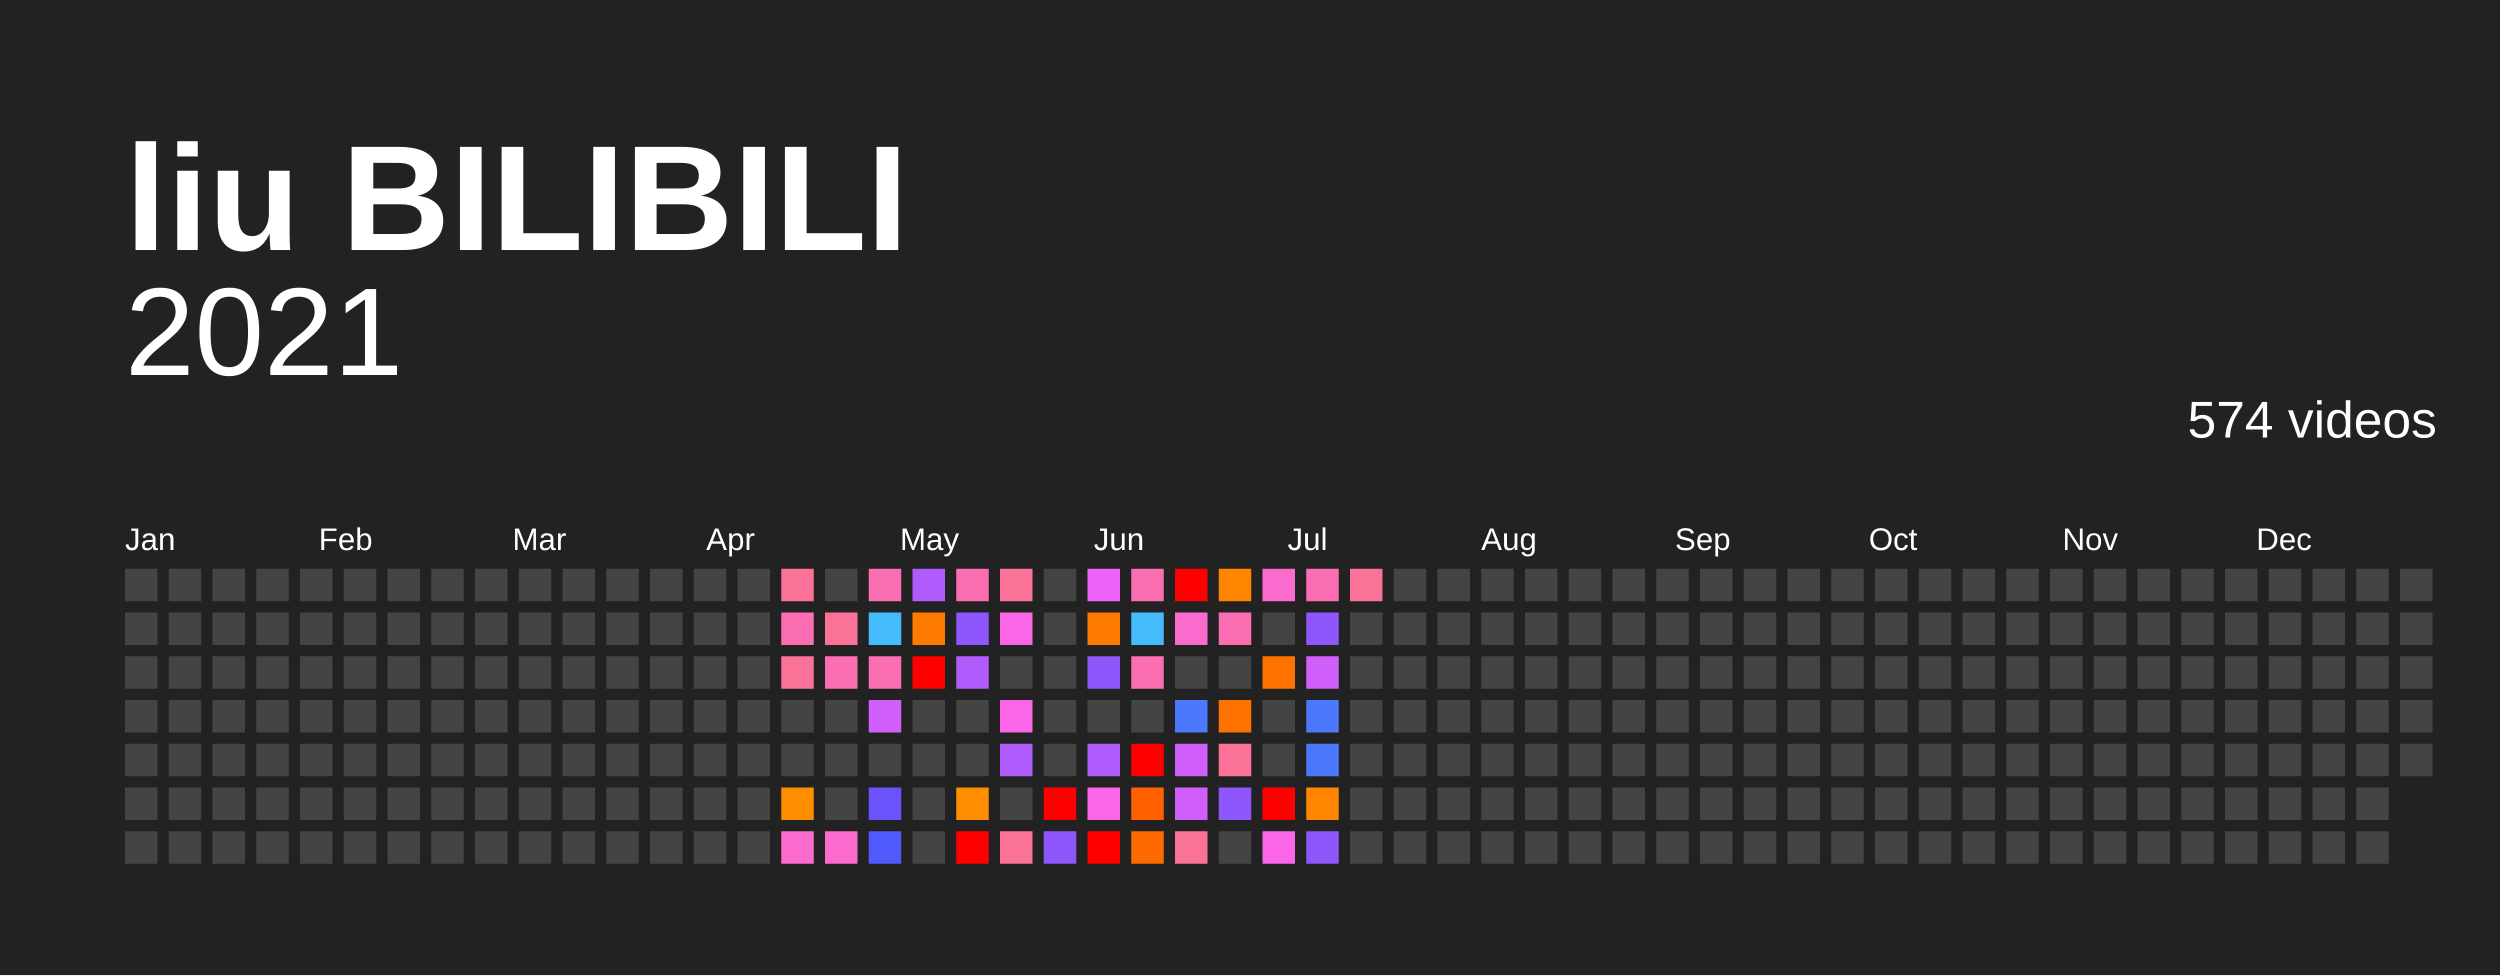
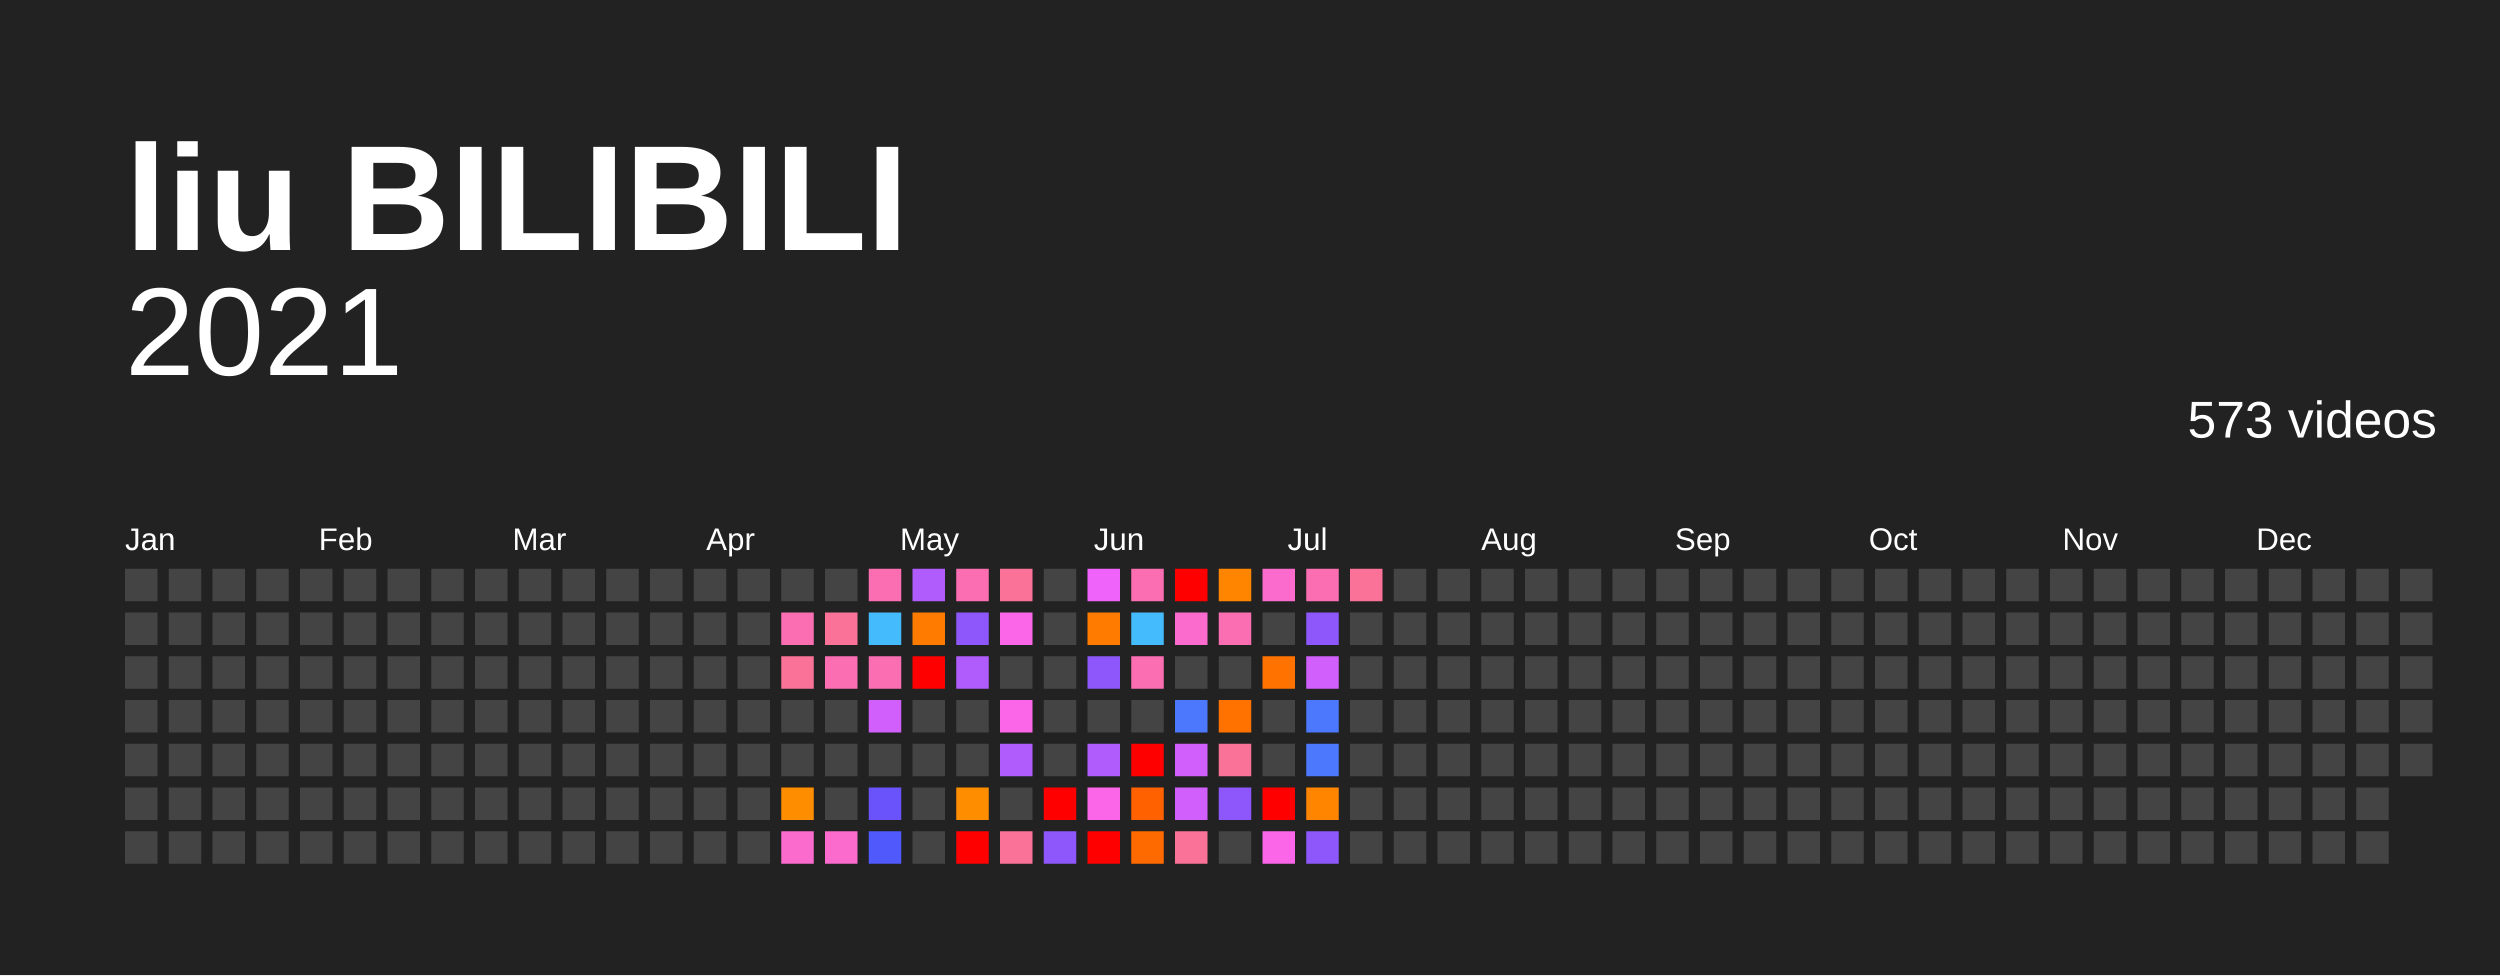
<svg xmlns="http://www.w3.org/2000/svg" baseProfile="full" height="78mm" version="1.1" viewBox="0,0,200,78" width="200mm">
  <defs />
  <rect fill="#222222" height="78" width="200" x="0" y="0" />
  <text fill="#FFFFFF" style="font-size:12px; font-family:Arial; font-weight:bold;" x="10" y="20">liu BILIBILI</text>
  <text alignment-baseline="hanging" fill="#FFFFFF" style="font-size:10.0px; font-family:Arial;" x="10" y="30">2021</text>
-   <text alignment-baseline="hanging" fill="#FFFFFF" style="font-size:4.125px; font-family:Arial;" x="175" y="35">574 videos</text>
+   <text alignment-baseline="hanging" fill="#FFFFFF" style="font-size:4.125px; font-family:Arial;" x="175" y="35">573 videos</text>
  <text fill="#FFFFFF" style="font-size:2.5px; font-family:Arial" x="10.0" y="44">Jan</text>
  <text fill="#FFFFFF" style="font-size:2.5px; font-family:Arial" x="25.5" y="44">Feb</text>
  <text fill="#FFFFFF" style="font-size:2.5px; font-family:Arial" x="41.0" y="44">Mar</text>
  <text fill="#FFFFFF" style="font-size:2.5px; font-family:Arial" x="56.5" y="44">Apr</text>
  <text fill="#FFFFFF" style="font-size:2.5px; font-family:Arial" x="72.0" y="44">May</text>
  <text fill="#FFFFFF" style="font-size:2.5px; font-family:Arial" x="87.5" y="44">Jun</text>
  <text fill="#FFFFFF" style="font-size:2.5px; font-family:Arial" x="103.0" y="44">Jul</text>
  <text fill="#FFFFFF" style="font-size:2.5px; font-family:Arial" x="118.5" y="44">Aug</text>
  <text fill="#FFFFFF" style="font-size:2.5px; font-family:Arial" x="134.0" y="44">Sep</text>
  <text fill="#FFFFFF" style="font-size:2.5px; font-family:Arial" x="149.5" y="44">Oct</text>
  <text fill="#FFFFFF" style="font-size:2.5px; font-family:Arial" x="165.0" y="44">Nov</text>
  <text fill="#FFFFFF" style="font-size:2.5px; font-family:Arial" x="180.5" y="44">Dec</text>
  <rect fill="#444444" height="2.6" width="2.6" x="10.0" y="45.5" />
  <rect fill="#444444" height="2.6" width="2.6" x="10.0" y="49.0" />
  <rect fill="#444444" height="2.6" width="2.6" x="10.0" y="52.5" />
  <rect fill="#444444" height="2.6" width="2.6" x="10.0" y="56.0" />
  <rect fill="#444444" height="2.6" width="2.6" x="10.0" y="59.5" />
  <rect fill="#444444" height="2.6" width="2.6" x="10.0" y="63.0" />
  <rect fill="#444444" height="2.6" width="2.6" x="10.0" y="66.5" />
  <rect fill="#444444" height="2.6" width="2.6" x="13.5" y="45.5" />
  <rect fill="#444444" height="2.6" width="2.6" x="13.5" y="49.0" />
  <rect fill="#444444" height="2.6" width="2.6" x="13.5" y="52.5" />
  <rect fill="#444444" height="2.6" width="2.6" x="13.5" y="56.0" />
  <rect fill="#444444" height="2.6" width="2.6" x="13.5" y="59.5" />
  <rect fill="#444444" height="2.6" width="2.6" x="13.5" y="63.0" />
  <rect fill="#444444" height="2.6" width="2.6" x="13.5" y="66.5" />
  <rect fill="#444444" height="2.6" width="2.6" x="17.0" y="45.5" />
  <rect fill="#444444" height="2.6" width="2.6" x="17.0" y="49.0" />
  <rect fill="#444444" height="2.6" width="2.6" x="17.0" y="52.5" />
  <rect fill="#444444" height="2.6" width="2.6" x="17.0" y="56.0" />
  <rect fill="#444444" height="2.6" width="2.6" x="17.0" y="59.5" />
  <rect fill="#444444" height="2.6" width="2.6" x="17.0" y="63.0" />
  <rect fill="#444444" height="2.6" width="2.6" x="17.0" y="66.5" />
  <rect fill="#444444" height="2.6" width="2.6" x="20.5" y="45.5" />
  <rect fill="#444444" height="2.6" width="2.6" x="20.5" y="49.0" />
  <rect fill="#444444" height="2.6" width="2.6" x="20.5" y="52.5" />
  <rect fill="#444444" height="2.6" width="2.6" x="20.5" y="56.0" />
  <rect fill="#444444" height="2.6" width="2.6" x="20.5" y="59.5" />
  <rect fill="#444444" height="2.6" width="2.6" x="20.5" y="63.0" />
  <rect fill="#444444" height="2.6" width="2.6" x="20.5" y="66.5" />
  <rect fill="#444444" height="2.6" width="2.6" x="24.0" y="45.5" />
  <rect fill="#444444" height="2.6" width="2.6" x="24.0" y="49.0" />
  <rect fill="#444444" height="2.6" width="2.6" x="24.0" y="52.5" />
  <rect fill="#444444" height="2.6" width="2.6" x="24.0" y="56.0" />
  <rect fill="#444444" height="2.6" width="2.6" x="24.0" y="59.5" />
  <rect fill="#444444" height="2.6" width="2.6" x="24.0" y="63.0" />
  <rect fill="#444444" height="2.6" width="2.6" x="24.0" y="66.5" />
  <rect fill="#444444" height="2.6" width="2.6" x="27.5" y="45.5" />
  <rect fill="#444444" height="2.6" width="2.6" x="27.5" y="49.0" />
  <rect fill="#444444" height="2.6" width="2.6" x="27.5" y="52.5" />
  <rect fill="#444444" height="2.6" width="2.6" x="27.5" y="56.0" />
  <rect fill="#444444" height="2.6" width="2.6" x="27.5" y="59.5" />
  <rect fill="#444444" height="2.6" width="2.6" x="27.5" y="63.0" />
  <rect fill="#444444" height="2.6" width="2.6" x="27.5" y="66.5" />
  <rect fill="#444444" height="2.6" width="2.6" x="31.0" y="45.5" />
  <rect fill="#444444" height="2.6" width="2.6" x="31.0" y="49.0" />
  <rect fill="#444444" height="2.6" width="2.6" x="31.0" y="52.5" />
  <rect fill="#444444" height="2.6" width="2.6" x="31.0" y="56.0" />
  <rect fill="#444444" height="2.6" width="2.6" x="31.0" y="59.5" />
  <rect fill="#444444" height="2.6" width="2.6" x="31.0" y="63.0" />
  <rect fill="#444444" height="2.6" width="2.6" x="31.0" y="66.5" />
  <rect fill="#444444" height="2.6" width="2.6" x="34.5" y="45.5" />
  <rect fill="#444444" height="2.6" width="2.6" x="34.5" y="49.0" />
  <rect fill="#444444" height="2.6" width="2.6" x="34.5" y="52.5" />
  <rect fill="#444444" height="2.6" width="2.6" x="34.5" y="56.0" />
  <rect fill="#444444" height="2.6" width="2.6" x="34.5" y="59.5" />
  <rect fill="#444444" height="2.6" width="2.6" x="34.5" y="63.0" />
  <rect fill="#444444" height="2.6" width="2.6" x="34.5" y="66.5" />
  <rect fill="#444444" height="2.6" width="2.6" x="38.0" y="45.5" />
  <rect fill="#444444" height="2.6" width="2.6" x="38.0" y="49.0" />
  <rect fill="#444444" height="2.6" width="2.6" x="38.0" y="52.5" />
  <rect fill="#444444" height="2.6" width="2.6" x="38.0" y="56.0" />
  <rect fill="#444444" height="2.6" width="2.6" x="38.0" y="59.5" />
  <rect fill="#444444" height="2.6" width="2.6" x="38.0" y="63.0" />
  <rect fill="#444444" height="2.6" width="2.6" x="38.0" y="66.5" />
  <rect fill="#444444" height="2.6" width="2.6" x="41.5" y="45.5" />
  <rect fill="#444444" height="2.6" width="2.6" x="41.5" y="49.0" />
  <rect fill="#444444" height="2.6" width="2.6" x="41.5" y="52.5" />
  <rect fill="#444444" height="2.6" width="2.6" x="41.5" y="56.0" />
  <rect fill="#444444" height="2.6" width="2.6" x="41.5" y="59.5" />
  <rect fill="#444444" height="2.6" width="2.6" x="41.5" y="63.0" />
  <rect fill="#444444" height="2.6" width="2.6" x="41.5" y="66.5" />
  <rect fill="#444444" height="2.6" width="2.6" x="45.0" y="45.5" />
  <rect fill="#444444" height="2.6" width="2.6" x="45.0" y="49.0" />
  <rect fill="#444444" height="2.6" width="2.6" x="45.0" y="52.5" />
  <rect fill="#444444" height="2.6" width="2.6" x="45.0" y="56.0" />
  <rect fill="#444444" height="2.6" width="2.6" x="45.0" y="59.5" />
  <rect fill="#444444" height="2.6" width="2.6" x="45.0" y="63.0" />
  <rect fill="#444444" height="2.6" width="2.6" x="45.0" y="66.5" />
  <rect fill="#444444" height="2.6" width="2.6" x="48.5" y="45.5" />
  <rect fill="#444444" height="2.6" width="2.6" x="48.5" y="49.0" />
  <rect fill="#444444" height="2.6" width="2.6" x="48.5" y="52.5" />
  <rect fill="#444444" height="2.6" width="2.6" x="48.5" y="56.0" />
  <rect fill="#444444" height="2.6" width="2.6" x="48.5" y="59.5" />
  <rect fill="#444444" height="2.6" width="2.6" x="48.5" y="63.0" />
  <rect fill="#444444" height="2.6" width="2.6" x="48.5" y="66.5" />
  <rect fill="#444444" height="2.6" width="2.6" x="52.0" y="45.5" />
  <rect fill="#444444" height="2.6" width="2.6" x="52.0" y="49.0" />
  <rect fill="#444444" height="2.6" width="2.6" x="52.0" y="52.5" />
  <rect fill="#444444" height="2.6" width="2.6" x="52.0" y="56.0" />
  <rect fill="#444444" height="2.6" width="2.6" x="52.0" y="59.5" />
  <rect fill="#444444" height="2.6" width="2.6" x="52.0" y="63.0" />
  <rect fill="#444444" height="2.6" width="2.6" x="52.0" y="66.5" />
  <rect fill="#444444" height="2.6" width="2.6" x="55.5" y="45.5" />
  <rect fill="#444444" height="2.6" width="2.6" x="55.5" y="49.0" />
  <rect fill="#444444" height="2.6" width="2.6" x="55.5" y="52.5" />
  <rect fill="#444444" height="2.6" width="2.6" x="55.5" y="56.0" />
  <rect fill="#444444" height="2.6" width="2.6" x="55.5" y="59.5" />
  <rect fill="#444444" height="2.6" width="2.6" x="55.5" y="63.0" />
  <rect fill="#444444" height="2.6" width="2.6" x="55.5" y="66.5" />
  <rect fill="#444444" height="2.6" width="2.6" x="59.0" y="45.5" />
  <rect fill="#444444" height="2.6" width="2.6" x="59.0" y="49.0" />
  <rect fill="#444444" height="2.6" width="2.6" x="59.0" y="52.5" />
  <rect fill="#444444" height="2.6" width="2.6" x="59.0" y="56.0" />
  <rect fill="#444444" height="2.6" width="2.6" x="59.0" y="59.5" />
  <rect fill="#444444" height="2.6" width="2.6" x="59.0" y="63.0" />
  <rect fill="#444444" height="2.6" width="2.6" x="59.0" y="66.5" />
-   <rect fill="#fb7299" height="2.6" width="2.6" x="62.5" y="45.5" />
+   <rect fill="#444444" height="2.6" width="2.6" x="62.5" y="45.5" />
  <rect fill="#fb6eb2" height="2.6" width="2.6" x="62.5" y="49.0" />
  <rect fill="#fb7299" height="2.6" width="2.6" x="62.5" y="52.5" />
  <rect fill="#444444" height="2.6" width="2.6" x="62.5" y="56.0" />
  <rect fill="#444444" height="2.6" width="2.6" x="62.5" y="59.5" />
  <rect fill="#ff8d00" height="2.6" width="2.6" x="62.5" y="63.0" />
  <rect fill="#fb6acd" height="2.6" width="2.6" x="62.5" y="66.5" />
  <rect fill="#444444" height="2.6" width="2.6" x="66.0" y="45.5" />
  <rect fill="#fb7299" height="2.6" width="2.6" x="66.0" y="49.0" />
  <rect fill="#fb6eb2" height="2.6" width="2.6" x="66.0" y="52.5" />
  <rect fill="#444444" height="2.6" width="2.6" x="66.0" y="56.0" />
  <rect fill="#444444" height="2.6" width="2.6" x="66.0" y="59.5" />
  <rect fill="#444444" height="2.6" width="2.6" x="66.0" y="63.0" />
  <rect fill="#fb6acd" height="2.6" width="2.6" x="66.0" y="66.5" />
  <rect fill="#fb6eb2" height="2.6" width="2.6" x="69.5" y="45.5" />
  <rect fill="#44bbfc" height="2.6" width="2.6" x="69.5" y="49.0" />
  <rect fill="#fb6eb2" height="2.6" width="2.6" x="69.5" y="52.5" />
  <rect fill="#d15ffb" height="2.6" width="2.6" x="69.5" y="56.0" />
  <rect fill="#444444" height="2.6" width="2.6" x="69.5" y="59.5" />
  <rect fill="#6b53fb" height="2.6" width="2.6" x="69.5" y="63.0" />
  <rect fill="#4f59fc" height="2.6" width="2.6" x="69.5" y="66.5" />
  <rect fill="#b05bfb" height="2.6" width="2.6" x="73.0" y="45.5" />
  <rect fill="#ff7b00" height="2.6" width="2.6" x="73.0" y="49.0" />
  <rect fill="red" height="2.6" width="2.6" x="73.0" y="52.5" />
  <rect fill="#444444" height="2.6" width="2.6" x="73.0" y="56.0" />
  <rect fill="#444444" height="2.6" width="2.6" x="73.0" y="59.5" />
  <rect fill="#444444" height="2.6" width="2.6" x="73.0" y="63.0" />
  <rect fill="#444444" height="2.6" width="2.6" x="73.0" y="66.5" />
  <rect fill="#fb6eb2" height="2.6" width="2.6" x="76.5" y="45.5" />
  <rect fill="#8e57fb" height="2.6" width="2.6" x="76.5" y="49.0" />
  <rect fill="#b05bfb" height="2.6" width="2.6" x="76.5" y="52.5" />
  <rect fill="#444444" height="2.6" width="2.6" x="76.5" y="56.0" />
  <rect fill="#444444" height="2.6" width="2.6" x="76.5" y="59.5" />
  <rect fill="#ff8d00" height="2.6" width="2.6" x="76.5" y="63.0" />
  <rect fill="red" height="2.6" width="2.6" x="76.5" y="66.5" />
  <rect fill="#fb7299" height="2.6" width="2.6" x="80.0" y="45.5" />
  <rect fill="#fb66e9" height="2.6" width="2.6" x="80.0" y="49.0" />
  <rect fill="#444444" height="2.6" width="2.6" x="80.0" y="52.5" />
  <rect fill="#fb66e9" height="2.6" width="2.6" x="80.0" y="56.0" />
  <rect fill="#b05bfb" height="2.6" width="2.6" x="80.0" y="59.5" />
  <rect fill="#444444" height="2.6" width="2.6" x="80.0" y="63.0" />
  <rect fill="#fb7299" height="2.6" width="2.6" x="80.0" y="66.5" />
  <rect fill="#444444" height="2.6" width="2.6" x="83.5" y="45.5" />
  <rect fill="#444444" height="2.6" width="2.6" x="83.5" y="49.0" />
  <rect fill="#444444" height="2.6" width="2.6" x="83.5" y="52.5" />
  <rect fill="#444444" height="2.6" width="2.6" x="83.5" y="56.0" />
  <rect fill="#444444" height="2.6" width="2.6" x="83.5" y="59.5" />
  <rect fill="red" height="2.6" width="2.6" x="83.5" y="63.0" />
  <rect fill="#8e57fb" height="2.6" width="2.6" x="83.5" y="66.5" />
  <rect fill="#f063fb" height="2.6" width="2.6" x="87.0" y="45.5" />
  <rect fill="#ff7b00" height="2.6" width="2.6" x="87.0" y="49.0" />
  <rect fill="#8e57fb" height="2.6" width="2.6" x="87.0" y="52.5" />
  <rect fill="#444444" height="2.6" width="2.6" x="87.0" y="56.0" />
  <rect fill="#b05bfb" height="2.6" width="2.6" x="87.0" y="59.5" />
  <rect fill="#fb66e9" height="2.6" width="2.6" x="87.0" y="63.0" />
  <rect fill="red" height="2.6" width="2.6" x="87.0" y="66.5" />
  <rect fill="#fb6eb2" height="2.6" width="2.6" x="90.5" y="45.5" />
  <rect fill="#44bbfc" height="2.6" width="2.6" x="90.5" y="49.0" />
  <rect fill="#fb6eb2" height="2.6" width="2.6" x="90.5" y="52.5" />
  <rect fill="#444444" height="2.6" width="2.6" x="90.5" y="56.0" />
  <rect fill="red" height="2.6" width="2.6" x="90.5" y="59.5" />
  <rect fill="#ff6100" height="2.6" width="2.6" x="90.5" y="63.0" />
  <rect fill="#ff6a00" height="2.6" width="2.6" x="90.5" y="66.5" />
  <rect fill="red" height="2.6" width="2.6" x="94.0" y="45.5" />
  <rect fill="#fb6acd" height="2.6" width="2.6" x="94.0" y="49.0" />
  <rect fill="#444444" height="2.6" width="2.6" x="94.0" y="52.5" />
  <rect fill="#4b78fc" height="2.6" width="2.6" x="94.0" y="56.0" />
  <rect fill="#d15ffb" height="2.6" width="2.6" x="94.0" y="59.5" />
  <rect fill="#d15ffb" height="2.6" width="2.6" x="94.0" y="63.0" />
  <rect fill="#fb7299" height="2.6" width="2.6" x="94.0" y="66.5" />
  <rect fill="#ff8400" height="2.6" width="2.6" x="97.5" y="45.5" />
  <rect fill="#fb6eb2" height="2.6" width="2.6" x="97.5" y="49.0" />
  <rect fill="#444444" height="2.6" width="2.6" x="97.5" y="52.5" />
  <rect fill="#ff7200" height="2.6" width="2.6" x="97.5" y="56.0" />
  <rect fill="#fb7299" height="2.6" width="2.6" x="97.5" y="59.5" />
  <rect fill="#8e57fb" height="2.6" width="2.6" x="97.5" y="63.0" />
  <rect fill="#444444" height="2.6" width="2.6" x="97.5" y="66.5" />
  <rect fill="#fb6acd" height="2.6" width="2.6" x="101.0" y="45.5" />
  <rect fill="#444444" height="2.6" width="2.6" x="101.0" y="49.0" />
  <rect fill="#ff7200" height="2.6" width="2.6" x="101.0" y="52.5" />
  <rect fill="#444444" height="2.6" width="2.6" x="101.0" y="56.0" />
  <rect fill="#444444" height="2.6" width="2.6" x="101.0" y="59.5" />
  <rect fill="red" height="2.6" width="2.6" x="101.0" y="63.0" />
  <rect fill="#fb66e9" height="2.6" width="2.6" x="101.0" y="66.5" />
  <rect fill="#fb6eb2" height="2.6" width="2.6" x="104.5" y="45.5" />
  <rect fill="#8e57fb" height="2.6" width="2.6" x="104.5" y="49.0" />
  <rect fill="#d15ffb" height="2.6" width="2.6" x="104.5" y="52.5" />
  <rect fill="#4b78fc" height="2.6" width="2.6" x="104.5" y="56.0" />
  <rect fill="#4b78fc" height="2.6" width="2.6" x="104.5" y="59.5" />
  <rect fill="#ff8400" height="2.6" width="2.6" x="104.5" y="63.0" />
  <rect fill="#8e57fb" height="2.6" width="2.6" x="104.5" y="66.5" />
  <rect fill="#fb7299" height="2.6" width="2.6" x="108.0" y="45.5" />
  <rect fill="#444444" height="2.6" width="2.6" x="108.0" y="49.0" />
  <rect fill="#444444" height="2.6" width="2.6" x="108.0" y="52.5" />
  <rect fill="#444444" height="2.6" width="2.6" x="108.0" y="56.0" />
  <rect fill="#444444" height="2.6" width="2.6" x="108.0" y="59.5" />
  <rect fill="#444444" height="2.6" width="2.6" x="108.0" y="63.0" />
  <rect fill="#444444" height="2.6" width="2.6" x="108.0" y="66.5" />
  <rect fill="#444444" height="2.6" width="2.6" x="111.5" y="45.5" />
  <rect fill="#444444" height="2.6" width="2.6" x="111.5" y="49.0" />
  <rect fill="#444444" height="2.6" width="2.6" x="111.5" y="52.5" />
  <rect fill="#444444" height="2.6" width="2.6" x="111.5" y="56.0" />
  <rect fill="#444444" height="2.6" width="2.6" x="111.5" y="59.5" />
  <rect fill="#444444" height="2.6" width="2.6" x="111.5" y="63.0" />
  <rect fill="#444444" height="2.6" width="2.6" x="111.5" y="66.5" />
  <rect fill="#444444" height="2.6" width="2.6" x="115.0" y="45.5" />
  <rect fill="#444444" height="2.6" width="2.6" x="115.0" y="49.0" />
  <rect fill="#444444" height="2.6" width="2.6" x="115.0" y="52.5" />
  <rect fill="#444444" height="2.6" width="2.6" x="115.0" y="56.0" />
  <rect fill="#444444" height="2.6" width="2.6" x="115.0" y="59.5" />
  <rect fill="#444444" height="2.6" width="2.6" x="115.0" y="63.0" />
  <rect fill="#444444" height="2.6" width="2.6" x="115.0" y="66.5" />
  <rect fill="#444444" height="2.6" width="2.6" x="118.5" y="45.5" />
  <rect fill="#444444" height="2.6" width="2.6" x="118.5" y="49.0" />
  <rect fill="#444444" height="2.6" width="2.6" x="118.5" y="52.5" />
  <rect fill="#444444" height="2.6" width="2.6" x="118.5" y="56.0" />
  <rect fill="#444444" height="2.6" width="2.6" x="118.5" y="59.5" />
  <rect fill="#444444" height="2.6" width="2.6" x="118.5" y="63.0" />
  <rect fill="#444444" height="2.6" width="2.6" x="118.5" y="66.5" />
  <rect fill="#444444" height="2.6" width="2.6" x="122.0" y="45.5" />
  <rect fill="#444444" height="2.6" width="2.6" x="122.0" y="49.0" />
  <rect fill="#444444" height="2.6" width="2.6" x="122.0" y="52.5" />
  <rect fill="#444444" height="2.6" width="2.6" x="122.0" y="56.0" />
  <rect fill="#444444" height="2.6" width="2.6" x="122.0" y="59.5" />
  <rect fill="#444444" height="2.6" width="2.6" x="122.0" y="63.0" />
  <rect fill="#444444" height="2.6" width="2.6" x="122.0" y="66.5" />
  <rect fill="#444444" height="2.6" width="2.6" x="125.5" y="45.5" />
  <rect fill="#444444" height="2.6" width="2.6" x="125.5" y="49.0" />
  <rect fill="#444444" height="2.6" width="2.6" x="125.5" y="52.5" />
  <rect fill="#444444" height="2.6" width="2.6" x="125.5" y="56.0" />
  <rect fill="#444444" height="2.6" width="2.6" x="125.5" y="59.5" />
  <rect fill="#444444" height="2.6" width="2.6" x="125.5" y="63.0" />
  <rect fill="#444444" height="2.6" width="2.6" x="125.5" y="66.5" />
  <rect fill="#444444" height="2.6" width="2.6" x="129.0" y="45.5" />
  <rect fill="#444444" height="2.6" width="2.6" x="129.0" y="49.0" />
  <rect fill="#444444" height="2.6" width="2.6" x="129.0" y="52.5" />
  <rect fill="#444444" height="2.6" width="2.6" x="129.0" y="56.0" />
  <rect fill="#444444" height="2.6" width="2.6" x="129.0" y="59.5" />
  <rect fill="#444444" height="2.6" width="2.6" x="129.0" y="63.0" />
  <rect fill="#444444" height="2.6" width="2.6" x="129.0" y="66.5" />
  <rect fill="#444444" height="2.6" width="2.6" x="132.5" y="45.5" />
  <rect fill="#444444" height="2.6" width="2.6" x="132.5" y="49.0" />
  <rect fill="#444444" height="2.6" width="2.6" x="132.5" y="52.5" />
  <rect fill="#444444" height="2.6" width="2.6" x="132.5" y="56.0" />
  <rect fill="#444444" height="2.6" width="2.6" x="132.5" y="59.5" />
  <rect fill="#444444" height="2.6" width="2.6" x="132.5" y="63.0" />
  <rect fill="#444444" height="2.6" width="2.6" x="132.5" y="66.5" />
  <rect fill="#444444" height="2.6" width="2.6" x="136.0" y="45.5" />
  <rect fill="#444444" height="2.6" width="2.6" x="136.0" y="49.0" />
  <rect fill="#444444" height="2.6" width="2.6" x="136.0" y="52.5" />
  <rect fill="#444444" height="2.6" width="2.6" x="136.0" y="56.0" />
  <rect fill="#444444" height="2.6" width="2.6" x="136.0" y="59.5" />
  <rect fill="#444444" height="2.6" width="2.6" x="136.0" y="63.0" />
  <rect fill="#444444" height="2.6" width="2.6" x="136.0" y="66.5" />
  <rect fill="#444444" height="2.6" width="2.6" x="139.5" y="45.5" />
  <rect fill="#444444" height="2.6" width="2.6" x="139.5" y="49.0" />
  <rect fill="#444444" height="2.6" width="2.6" x="139.5" y="52.5" />
  <rect fill="#444444" height="2.6" width="2.6" x="139.5" y="56.0" />
  <rect fill="#444444" height="2.6" width="2.6" x="139.5" y="59.5" />
  <rect fill="#444444" height="2.6" width="2.6" x="139.5" y="63.0" />
  <rect fill="#444444" height="2.6" width="2.6" x="139.5" y="66.5" />
  <rect fill="#444444" height="2.6" width="2.6" x="143.0" y="45.5" />
  <rect fill="#444444" height="2.6" width="2.6" x="143.0" y="49.0" />
  <rect fill="#444444" height="2.6" width="2.6" x="143.0" y="52.5" />
  <rect fill="#444444" height="2.6" width="2.6" x="143.0" y="56.0" />
  <rect fill="#444444" height="2.6" width="2.6" x="143.0" y="59.5" />
  <rect fill="#444444" height="2.6" width="2.6" x="143.0" y="63.0" />
  <rect fill="#444444" height="2.6" width="2.6" x="143.0" y="66.5" />
  <rect fill="#444444" height="2.6" width="2.6" x="146.5" y="45.5" />
  <rect fill="#444444" height="2.6" width="2.6" x="146.5" y="49.0" />
  <rect fill="#444444" height="2.6" width="2.6" x="146.5" y="52.5" />
  <rect fill="#444444" height="2.6" width="2.6" x="146.5" y="56.0" />
  <rect fill="#444444" height="2.6" width="2.6" x="146.5" y="59.5" />
  <rect fill="#444444" height="2.6" width="2.6" x="146.5" y="63.0" />
  <rect fill="#444444" height="2.6" width="2.6" x="146.5" y="66.5" />
  <rect fill="#444444" height="2.6" width="2.6" x="150.0" y="45.5" />
  <rect fill="#444444" height="2.6" width="2.6" x="150.0" y="49.0" />
  <rect fill="#444444" height="2.6" width="2.6" x="150.0" y="52.5" />
  <rect fill="#444444" height="2.6" width="2.6" x="150.0" y="56.0" />
  <rect fill="#444444" height="2.6" width="2.6" x="150.0" y="59.5" />
  <rect fill="#444444" height="2.6" width="2.6" x="150.0" y="63.0" />
  <rect fill="#444444" height="2.6" width="2.6" x="150.0" y="66.5" />
  <rect fill="#444444" height="2.6" width="2.6" x="153.5" y="45.5" />
  <rect fill="#444444" height="2.6" width="2.6" x="153.5" y="49.0" />
  <rect fill="#444444" height="2.6" width="2.6" x="153.5" y="52.5" />
  <rect fill="#444444" height="2.6" width="2.6" x="153.5" y="56.0" />
  <rect fill="#444444" height="2.6" width="2.6" x="153.5" y="59.5" />
  <rect fill="#444444" height="2.6" width="2.6" x="153.5" y="63.0" />
  <rect fill="#444444" height="2.6" width="2.6" x="153.5" y="66.5" />
  <rect fill="#444444" height="2.6" width="2.6" x="157.0" y="45.5" />
  <rect fill="#444444" height="2.6" width="2.6" x="157.0" y="49.0" />
  <rect fill="#444444" height="2.6" width="2.6" x="157.0" y="52.5" />
  <rect fill="#444444" height="2.6" width="2.6" x="157.0" y="56.0" />
  <rect fill="#444444" height="2.6" width="2.6" x="157.0" y="59.5" />
  <rect fill="#444444" height="2.6" width="2.6" x="157.0" y="63.0" />
  <rect fill="#444444" height="2.6" width="2.6" x="157.0" y="66.5" />
  <rect fill="#444444" height="2.6" width="2.6" x="160.5" y="45.5" />
  <rect fill="#444444" height="2.6" width="2.6" x="160.5" y="49.0" />
  <rect fill="#444444" height="2.6" width="2.6" x="160.5" y="52.5" />
  <rect fill="#444444" height="2.6" width="2.6" x="160.5" y="56.0" />
  <rect fill="#444444" height="2.6" width="2.6" x="160.5" y="59.5" />
  <rect fill="#444444" height="2.6" width="2.6" x="160.5" y="63.0" />
  <rect fill="#444444" height="2.6" width="2.6" x="160.5" y="66.5" />
  <rect fill="#444444" height="2.6" width="2.6" x="164.0" y="45.5" />
  <rect fill="#444444" height="2.6" width="2.6" x="164.0" y="49.0" />
  <rect fill="#444444" height="2.6" width="2.6" x="164.0" y="52.5" />
  <rect fill="#444444" height="2.6" width="2.6" x="164.0" y="56.0" />
  <rect fill="#444444" height="2.6" width="2.6" x="164.0" y="59.5" />
  <rect fill="#444444" height="2.6" width="2.6" x="164.0" y="63.0" />
  <rect fill="#444444" height="2.6" width="2.6" x="164.0" y="66.5" />
  <rect fill="#444444" height="2.6" width="2.6" x="167.5" y="45.5" />
  <rect fill="#444444" height="2.6" width="2.6" x="167.5" y="49.0" />
  <rect fill="#444444" height="2.6" width="2.6" x="167.5" y="52.5" />
  <rect fill="#444444" height="2.6" width="2.6" x="167.5" y="56.0" />
  <rect fill="#444444" height="2.6" width="2.6" x="167.5" y="59.5" />
  <rect fill="#444444" height="2.6" width="2.6" x="167.5" y="63.0" />
  <rect fill="#444444" height="2.6" width="2.6" x="167.5" y="66.5" />
  <rect fill="#444444" height="2.6" width="2.6" x="171.0" y="45.5" />
  <rect fill="#444444" height="2.6" width="2.6" x="171.0" y="49.0" />
  <rect fill="#444444" height="2.6" width="2.6" x="171.0" y="52.5" />
  <rect fill="#444444" height="2.6" width="2.6" x="171.0" y="56.0" />
  <rect fill="#444444" height="2.6" width="2.6" x="171.0" y="59.5" />
  <rect fill="#444444" height="2.6" width="2.6" x="171.0" y="63.0" />
  <rect fill="#444444" height="2.6" width="2.6" x="171.0" y="66.5" />
  <rect fill="#444444" height="2.6" width="2.6" x="174.5" y="45.5" />
  <rect fill="#444444" height="2.6" width="2.6" x="174.5" y="49.0" />
  <rect fill="#444444" height="2.6" width="2.6" x="174.5" y="52.5" />
  <rect fill="#444444" height="2.6" width="2.6" x="174.5" y="56.0" />
  <rect fill="#444444" height="2.6" width="2.6" x="174.5" y="59.5" />
  <rect fill="#444444" height="2.6" width="2.6" x="174.5" y="63.0" />
  <rect fill="#444444" height="2.6" width="2.6" x="174.5" y="66.5" />
  <rect fill="#444444" height="2.6" width="2.6" x="178.0" y="45.5" />
  <rect fill="#444444" height="2.6" width="2.6" x="178.0" y="49.0" />
  <rect fill="#444444" height="2.6" width="2.6" x="178.0" y="52.5" />
  <rect fill="#444444" height="2.6" width="2.6" x="178.0" y="56.0" />
  <rect fill="#444444" height="2.6" width="2.6" x="178.0" y="59.5" />
  <rect fill="#444444" height="2.6" width="2.6" x="178.0" y="63.0" />
  <rect fill="#444444" height="2.6" width="2.6" x="178.0" y="66.5" />
  <rect fill="#444444" height="2.6" width="2.6" x="181.5" y="45.5" />
  <rect fill="#444444" height="2.6" width="2.6" x="181.5" y="49.0" />
  <rect fill="#444444" height="2.6" width="2.6" x="181.5" y="52.5" />
  <rect fill="#444444" height="2.6" width="2.6" x="181.5" y="56.0" />
  <rect fill="#444444" height="2.6" width="2.6" x="181.5" y="59.5" />
  <rect fill="#444444" height="2.6" width="2.6" x="181.5" y="63.0" />
  <rect fill="#444444" height="2.6" width="2.6" x="181.5" y="66.5" />
  <rect fill="#444444" height="2.6" width="2.6" x="185.0" y="45.5" />
  <rect fill="#444444" height="2.6" width="2.6" x="185.0" y="49.0" />
  <rect fill="#444444" height="2.6" width="2.6" x="185.0" y="52.5" />
  <rect fill="#444444" height="2.6" width="2.6" x="185.0" y="56.0" />
  <rect fill="#444444" height="2.6" width="2.6" x="185.0" y="59.5" />
  <rect fill="#444444" height="2.6" width="2.6" x="185.0" y="63.0" />
  <rect fill="#444444" height="2.6" width="2.6" x="185.0" y="66.5" />
  <rect fill="#444444" height="2.6" width="2.6" x="188.5" y="45.5" />
  <rect fill="#444444" height="2.6" width="2.6" x="188.5" y="49.0" />
  <rect fill="#444444" height="2.6" width="2.6" x="188.5" y="52.5" />
  <rect fill="#444444" height="2.6" width="2.6" x="188.5" y="56.0" />
  <rect fill="#444444" height="2.6" width="2.6" x="188.5" y="59.5" />
  <rect fill="#444444" height="2.6" width="2.6" x="188.5" y="63.0" />
  <rect fill="#444444" height="2.6" width="2.6" x="188.5" y="66.5" />
  <rect fill="#444444" height="2.6" width="2.6" x="192.0" y="45.5" />
  <rect fill="#444444" height="2.6" width="2.6" x="192.0" y="49.0" />
  <rect fill="#444444" height="2.6" width="2.6" x="192.0" y="52.5" />
  <rect fill="#444444" height="2.6" width="2.6" x="192.0" y="56.0" />
  <rect fill="#444444" height="2.6" width="2.6" x="192.0" y="59.5" />
</svg>
